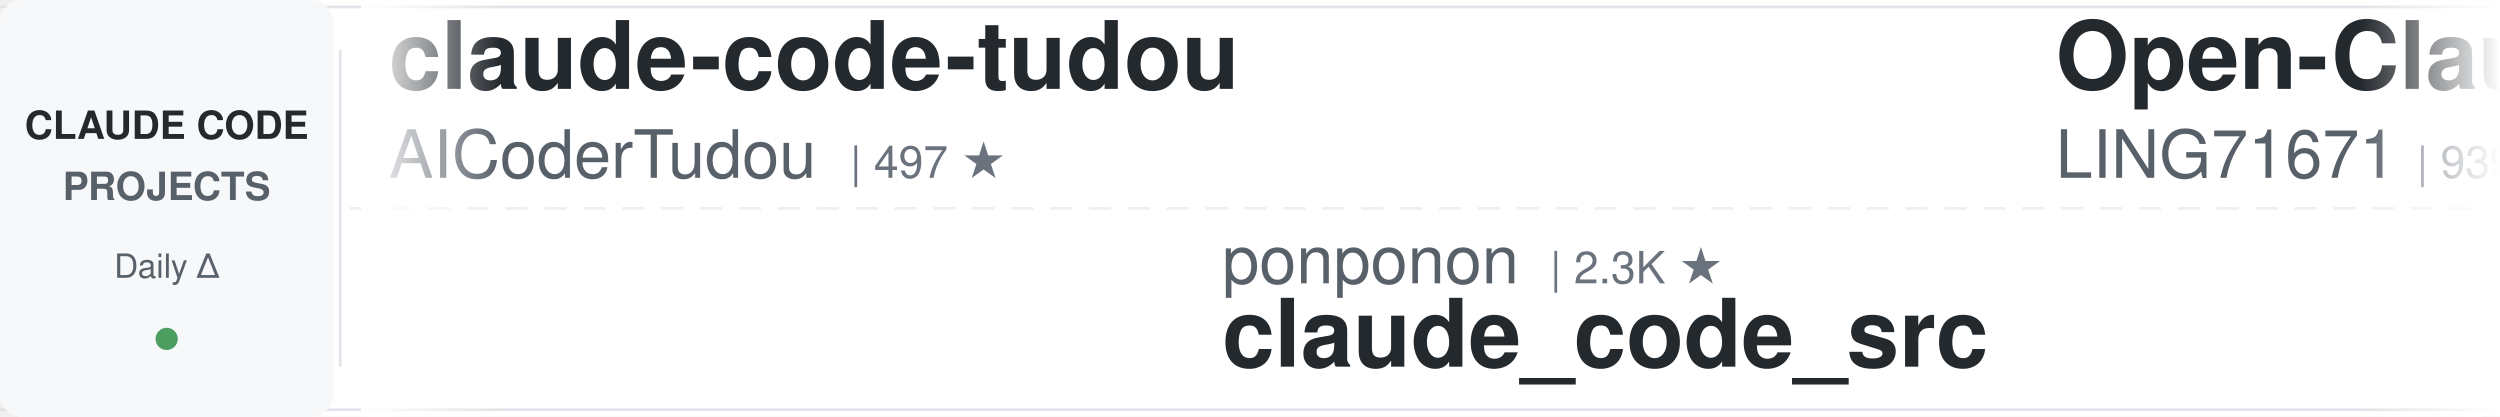
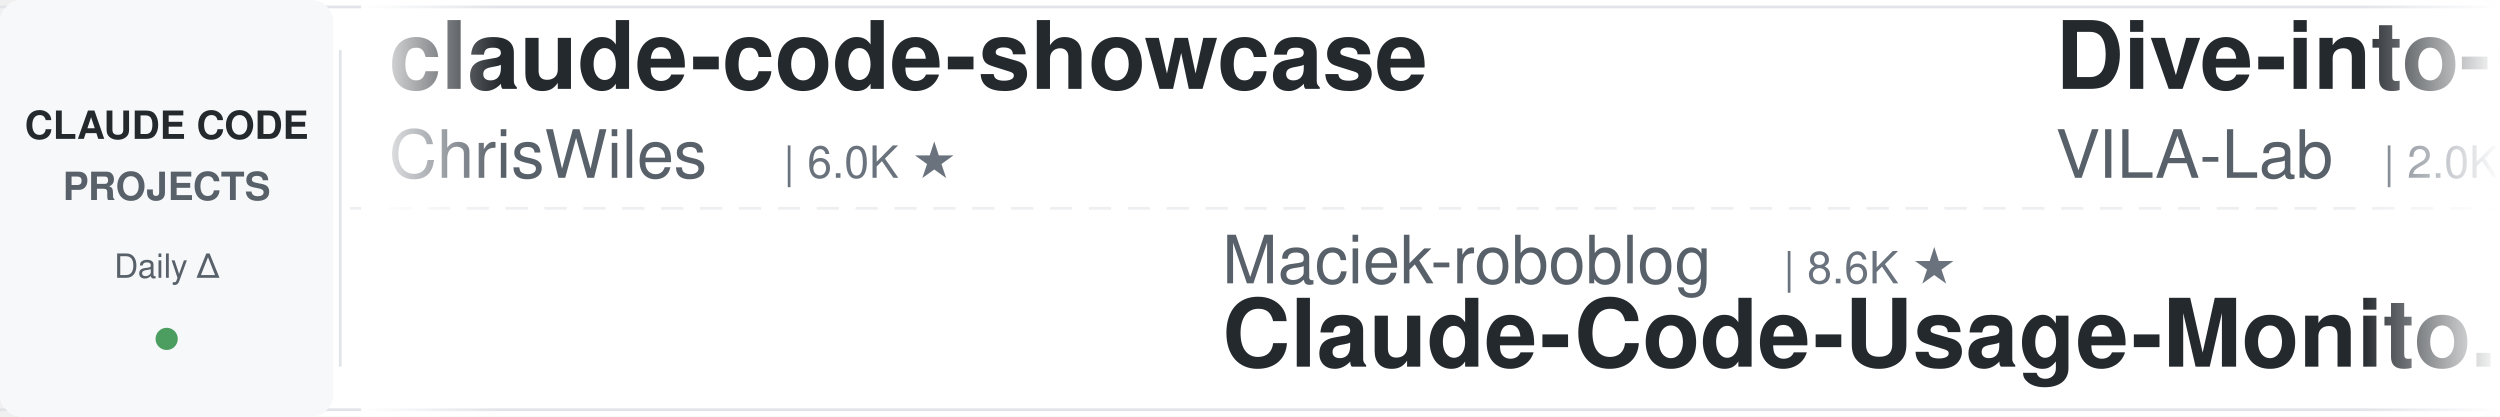
<svg xmlns="http://www.w3.org/2000/svg" width="900" height="150">
  <defs>
    <linearGradient id="leftFade" x1="0%" y1="0%" x2="100%" y2="0%">
      <stop offset="0%" style="stop-color:#ffffff;stop-opacity:1" />
      <stop offset="100%" style="stop-color:#ffffff;stop-opacity:0" />
    </linearGradient>
    <linearGradient id="rightFade" x1="0%" y1="0%" x2="100%" y2="0%">
      <stop offset="0%" style="stop-color:#ffffff;stop-opacity:0" />
      <stop offset="100%" style="stop-color:#ffffff;stop-opacity:1" />
    </linearGradient>
  </defs>
  <rect width="900" height="150" fill="#ffffff" rx="8" />
  <rect x="0" y="2" width="900" height="1" fill="#e1e4e8" />
  <rect x="0" y="147" width="900" height="1" fill="#e1e4e8" />
  <line x1="0" y1="75" x2="900" y2="75" stroke="#e1e4e8" stroke-width="1" stroke-dasharray="8 6" opacity="0.6" />
  <rect x="0" y="0" width="120" height="150" fill="#f6f8fa" rx="8" />
  <text x="60" y="50" font-family="-apple-system, BlinkMacSystemFont, 'Segoe UI', Helvetica, Arial, sans-serif" font-size="14" font-weight="600" fill="#24292e" text-anchor="middle">CLAUDE CODE</text>
  <text x="60" y="72" font-family="-apple-system, BlinkMacSystemFont, 'Segoe UI', Helvetica, Arial, sans-serif" font-size="14" font-weight="600" fill="#586069" text-anchor="middle">PROJECTS</text>
  <text x="60" y="100" font-family="-apple-system, BlinkMacSystemFont, 'Segoe UI', Helvetica, Arial, sans-serif" font-size="12" font-weight="500" fill="#586069" text-anchor="middle">Daily Δ</text>
  <circle cx="60" cy="122" r="4" fill="#22863a" opacity="0.8" />
  <rect x="122" y="18" width="1" height="114" fill="#e1e4e8" />
  <clipPath id="tickerClip">
    <rect x="130" y="0" width="770" height="150" />
  </clipPath>
  <g clip-path="url(#tickerClip)">
    <g id="tickerItems">
      <animateTransform attributeName="transform" attributeType="XML" type="translate" from="0 0" to="-3000 0" dur="54s" repeatCount="indefinite" />
      <g transform="translate(0, 0)">
-         <text x="140" y="32" font-family="-apple-system, BlinkMacSystemFont, 'Segoe UI', Helvetica, Arial, sans-serif" font-size="34" font-weight="600" fill="#24292e">claude-code-tudou</text>
-         <text x="140" y="64" font-family="-apple-system, BlinkMacSystemFont, 'Segoe UI', Helvetica, Arial, sans-serif" font-size="24" font-weight="400" fill="#586069">AICoderTudou</text>
-         <text x="306" y="64" font-family="-apple-system, BlinkMacSystemFont, 'Segoe UI', Helvetica, Arial, sans-serif" font-size="16" font-weight="500" fill="#6a737d">| 497 ★</text>
+         <text x="140" y="32" font-family="-apple-system, BlinkMacSystemFont, 'Segoe UI', Helvetica, Arial, sans-serif" font-size="34" font-weight="600" fill="#24292e">claude-code-showcase</text>
+         <text x="140" y="64" font-family="-apple-system, BlinkMacSystemFont, 'Segoe UI', Helvetica, Arial, sans-serif" font-size="24" font-weight="400" fill="#586069">ChrisWiles</text>
+         <text x="282" y="64" font-family="-apple-system, BlinkMacSystemFont, 'Segoe UI', Helvetica, Arial, sans-serif" font-size="16" font-weight="500" fill="#6a737d">| 6.0K ★</text>
      </g>
      <g transform="translate(300, 0)">
-         <text x="140" y="102" font-family="-apple-system, BlinkMacSystemFont, 'Segoe UI', Helvetica, Arial, sans-serif" font-size="24" font-weight="400" fill="#586069">ponponon</text>
-         <text x="258" y="102" font-family="-apple-system, BlinkMacSystemFont, 'Segoe UI', Helvetica, Arial, sans-serif" font-size="16" font-weight="500" fill="#6a737d">| 2.3K ★</text>
-         <text x="140" y="132" font-family="-apple-system, BlinkMacSystemFont, 'Segoe UI', Helvetica, Arial, sans-serif" font-size="34" font-weight="600" fill="#24292e">claude_code_src</text>
+         <text x="140" y="102" font-family="-apple-system, BlinkMacSystemFont, 'Segoe UI', Helvetica, Arial, sans-serif" font-size="24" font-weight="400" fill="#586069">Maciek-roboblog</text>
+         <text x="342" y="102" font-family="-apple-system, BlinkMacSystemFont, 'Segoe UI', Helvetica, Arial, sans-serif" font-size="16" font-weight="500" fill="#6a737d">| 8.6K ★</text>
+         <text x="140" y="132" font-family="-apple-system, BlinkMacSystemFont, 'Segoe UI', Helvetica, Arial, sans-serif" font-size="34" font-weight="600" fill="#24292e">Claude-Code-Usage-Monito...</text>
      </g>
      <g transform="translate(600, 0)">
-         <text x="140" y="32" font-family="-apple-system, BlinkMacSystemFont, 'Segoe UI', Helvetica, Arial, sans-serif" font-size="34" font-weight="600" fill="#24292e">Open-ClaudeCode</text>
-         <text x="140" y="64" font-family="-apple-system, BlinkMacSystemFont, 'Segoe UI', Helvetica, Arial, sans-serif" font-size="24" font-weight="400" fill="#586069">LING71671</text>
-         <text x="270" y="64" font-family="-apple-system, BlinkMacSystemFont, 'Segoe UI', Helvetica, Arial, sans-serif" font-size="16" font-weight="500" fill="#6a737d">| 939 ★</text>
+         <text x="140" y="32" font-family="-apple-system, BlinkMacSystemFont, 'Segoe UI', Helvetica, Arial, sans-serif" font-size="34" font-weight="600" fill="#24292e">Dive-into-Claude-Code</text>
+         <text x="140" y="64" font-family="-apple-system, BlinkMacSystemFont, 'Segoe UI', Helvetica, Arial, sans-serif" font-size="24" font-weight="400" fill="#586069">VILA-Lab</text>
+         <text x="258" y="64" font-family="-apple-system, BlinkMacSystemFont, 'Segoe UI', Helvetica, Arial, sans-serif" font-size="16" font-weight="500" fill="#6a737d">| 2.0K ★</text>
      </g>
      <g transform="translate(900, 0)">
-         <text x="140" y="102" font-family="-apple-system, BlinkMacSystemFont, 'Segoe UI', Helvetica, Arial, sans-serif" font-size="24" font-weight="400" fill="#586069">Cranot</text>
-         <text x="234" y="102" font-family="-apple-system, BlinkMacSystemFont, 'Segoe UI', Helvetica, Arial, sans-serif" font-size="16" font-weight="500" fill="#6a737d">| 2.9K ★</text>
-         <text x="140" y="132" font-family="-apple-system, BlinkMacSystemFont, 'Segoe UI', Helvetica, Arial, sans-serif" font-size="34" font-weight="600" fill="#24292e">claude-code-guide</text>
+         <text x="140" y="102" font-family="-apple-system, BlinkMacSystemFont, 'Segoe UI', Helvetica, Arial, sans-serif" font-size="24" font-weight="400" fill="#586069">affaan-m</text>
+         <text x="258" y="102" font-family="-apple-system, BlinkMacSystemFont, 'Segoe UI', Helvetica, Arial, sans-serif" font-size="16" font-weight="500" fill="#6a737d">| 239.6K ★</text>
+         <text x="140" y="132" font-family="-apple-system, BlinkMacSystemFont, 'Segoe UI', Helvetica, Arial, sans-serif" font-size="34" font-weight="600" fill="#24292e">ECC</text>
      </g>
      <g transform="translate(1200, 0)">
-         <text x="140" y="32" font-family="-apple-system, BlinkMacSystemFont, 'Segoe UI', Helvetica, Arial, sans-serif" font-size="34" font-weight="600" fill="#24292e">claude-code-analysis</text>
-         <text x="140" y="64" font-family="-apple-system, BlinkMacSystemFont, 'Segoe UI', Helvetica, Arial, sans-serif" font-size="24" font-weight="400" fill="#586069">liuup</text>
-         <text x="222" y="64" font-family="-apple-system, BlinkMacSystemFont, 'Segoe UI', Helvetica, Arial, sans-serif" font-size="16" font-weight="500" fill="#6a737d">| 3.8K ★</text>
+         <text x="140" y="32" font-family="-apple-system, BlinkMacSystemFont, 'Segoe UI', Helvetica, Arial, sans-serif" font-size="34" font-weight="600" fill="#24292e">claude-code-router</text>
+         <text x="140" y="64" font-family="-apple-system, BlinkMacSystemFont, 'Segoe UI', Helvetica, Arial, sans-serif" font-size="24" font-weight="400" fill="#586069">musistudio</text>
+         <text x="282" y="64" font-family="-apple-system, BlinkMacSystemFont, 'Segoe UI', Helvetica, Arial, sans-serif" font-size="16" font-weight="500" fill="#6a737d">| 36.6K ★</text>
      </g>
      <g transform="translate(1500, 0)">
-         <text x="140" y="102" font-family="-apple-system, BlinkMacSystemFont, 'Segoe UI', Helvetica, Arial, sans-serif" font-size="24" font-weight="400" fill="#586069">darcyegb</text>
-         <text x="258" y="102" font-family="-apple-system, BlinkMacSystemFont, 'Segoe UI', Helvetica, Arial, sans-serif" font-size="16" font-weight="500" fill="#6a737d">| 757 ★</text>
-         <text x="140" y="132" font-family="-apple-system, BlinkMacSystemFont, 'Segoe UI', Helvetica, Arial, sans-serif" font-size="34" font-weight="600" fill="#24292e">ClaudeCodeAgents</text>
+         <text x="140" y="102" font-family="-apple-system, BlinkMacSystemFont, 'Segoe UI', Helvetica, Arial, sans-serif" font-size="24" font-weight="400" fill="#586069">shanraisshan</text>
+         <text x="306" y="102" font-family="-apple-system, BlinkMacSystemFont, 'Segoe UI', Helvetica, Arial, sans-serif" font-size="16" font-weight="500" fill="#6a737d">| 64.4K ★</text>
+         <text x="140" y="132" font-family="-apple-system, BlinkMacSystemFont, 'Segoe UI', Helvetica, Arial, sans-serif" font-size="34" font-weight="600" fill="#24292e">claude-code-best-practic...</text>
      </g>
      <g transform="translate(1800, 0)">
-         <text x="140" y="32" font-family="-apple-system, BlinkMacSystemFont, 'Segoe UI', Helvetica, Arial, sans-serif" font-size="34" font-weight="600" fill="#24292e">everything-claude-code-z...</text>
-         <text x="140" y="64" font-family="-apple-system, BlinkMacSystemFont, 'Segoe UI', Helvetica, Arial, sans-serif" font-size="24" font-weight="400" fill="#586069">xu-xiang</text>
-         <text x="258" y="64" font-family="-apple-system, BlinkMacSystemFont, 'Segoe UI', Helvetica, Arial, sans-serif" font-size="16" font-weight="500" fill="#6a737d">| 1.8K ★</text>
+         <text x="140" y="32" font-family="-apple-system, BlinkMacSystemFont, 'Segoe UI', Helvetica, Arial, sans-serif" font-size="34" font-weight="600" fill="#24292e">claude_code_src</text>
+         <text x="140" y="64" font-family="-apple-system, BlinkMacSystemFont, 'Segoe UI', Helvetica, Arial, sans-serif" font-size="24" font-weight="400" fill="#586069">ponponon</text>
+         <text x="258" y="64" font-family="-apple-system, BlinkMacSystemFont, 'Segoe UI', Helvetica, Arial, sans-serif" font-size="16" font-weight="500" fill="#6a737d">| 2.3K ★</text>
      </g>
      <g transform="translate(2100, 0)">
-         <text x="140" y="102" font-family="-apple-system, BlinkMacSystemFont, 'Segoe UI', Helvetica, Arial, sans-serif" font-size="24" font-weight="400" fill="#586069">asgeirtj</text>
-         <text x="258" y="102" font-family="-apple-system, BlinkMacSystemFont, 'Segoe UI', Helvetica, Arial, sans-serif" font-size="16" font-weight="500" fill="#6a737d">| 62.8K ★</text>
-         <text x="140" y="132" font-family="-apple-system, BlinkMacSystemFont, 'Segoe UI', Helvetica, Arial, sans-serif" font-size="34" font-weight="600" fill="#24292e">system_prompts_leaks</text>
+         <text x="140" y="102" font-family="-apple-system, BlinkMacSystemFont, 'Segoe UI', Helvetica, Arial, sans-serif" font-size="24" font-weight="400" fill="#586069">Windy3f3f3f3f</text>
+         <text x="318" y="102" font-family="-apple-system, BlinkMacSystemFont, 'Segoe UI', Helvetica, Arial, sans-serif" font-size="16" font-weight="500" fill="#6a737d">| 2.6K ★</text>
+         <text x="140" y="132" font-family="-apple-system, BlinkMacSystemFont, 'Segoe UI', Helvetica, Arial, sans-serif" font-size="34" font-weight="600" fill="#24292e">claude-code-from-scratch</text>
      </g>
      <g transform="translate(2400, 0)">
-         <text x="140" y="32" font-family="-apple-system, BlinkMacSystemFont, 'Segoe UI', Helvetica, Arial, sans-serif" font-size="34" font-weight="600" fill="#24292e">claude-code-rev</text>
-         <text x="140" y="64" font-family="-apple-system, BlinkMacSystemFont, 'Segoe UI', Helvetica, Arial, sans-serif" font-size="24" font-weight="400" fill="#586069">oboard</text>
-         <text x="234" y="64" font-family="-apple-system, BlinkMacSystemFont, 'Segoe UI', Helvetica, Arial, sans-serif" font-size="16" font-weight="500" fill="#6a737d">| 3.3K ★</text>
+         <text x="140" y="32" font-family="-apple-system, BlinkMacSystemFont, 'Segoe UI', Helvetica, Arial, sans-serif" font-size="34" font-weight="600" fill="#24292e">claude-code-guide</text>
+         <text x="140" y="64" font-family="-apple-system, BlinkMacSystemFont, 'Segoe UI', Helvetica, Arial, sans-serif" font-size="24" font-weight="400" fill="#586069">Cranot</text>
+         <text x="234" y="64" font-family="-apple-system, BlinkMacSystemFont, 'Segoe UI', Helvetica, Arial, sans-serif" font-size="16" font-weight="500" fill="#6a737d">| 2.9K ★</text>
      </g>
      <g transform="translate(2700, 0)">
-         <text x="140" y="102" font-family="-apple-system, BlinkMacSystemFont, 'Segoe UI', Helvetica, Arial, sans-serif" font-size="24" font-weight="400" fill="#586069">OneRedOak</text>
-         <text x="270" y="102" font-family="-apple-system, BlinkMacSystemFont, 'Segoe UI', Helvetica, Arial, sans-serif" font-size="16" font-weight="500" fill="#6a737d">| 3.9K ★</text>
-         <text x="140" y="132" font-family="-apple-system, BlinkMacSystemFont, 'Segoe UI', Helvetica, Arial, sans-serif" font-size="34" font-weight="600" fill="#24292e">claude-code-workflows</text>
+         <text x="140" y="102" font-family="-apple-system, BlinkMacSystemFont, 'Segoe UI', Helvetica, Arial, sans-serif" font-size="24" font-weight="400" fill="#586069">Windy3f3f3f3f</text>
+         <text x="318" y="102" font-family="-apple-system, BlinkMacSystemFont, 'Segoe UI', Helvetica, Arial, sans-serif" font-size="16" font-weight="500" fill="#6a737d">| 3.4K ★</text>
+         <text x="140" y="132" font-family="-apple-system, BlinkMacSystemFont, 'Segoe UI', Helvetica, Arial, sans-serif" font-size="34" font-weight="600" fill="#24292e">how-claude-code-works</text>
      </g>
      <g transform="translate(3000, 0)">
-         <text x="140" y="32" font-family="-apple-system, BlinkMacSystemFont, 'Segoe UI', Helvetica, Arial, sans-serif" font-size="34" font-weight="600" fill="#24292e">claude-code-tudou</text>
-         <text x="140" y="64" font-family="-apple-system, BlinkMacSystemFont, 'Segoe UI', Helvetica, Arial, sans-serif" font-size="24" font-weight="400" fill="#586069">AICoderTudou</text>
-         <text x="306" y="64" font-family="-apple-system, BlinkMacSystemFont, 'Segoe UI', Helvetica, Arial, sans-serif" font-size="16" font-weight="500" fill="#6a737d">| 497 ★</text>
+         <text x="140" y="32" font-family="-apple-system, BlinkMacSystemFont, 'Segoe UI', Helvetica, Arial, sans-serif" font-size="34" font-weight="600" fill="#24292e">claude-code-showcase</text>
+         <text x="140" y="64" font-family="-apple-system, BlinkMacSystemFont, 'Segoe UI', Helvetica, Arial, sans-serif" font-size="24" font-weight="400" fill="#586069">ChrisWiles</text>
+         <text x="282" y="64" font-family="-apple-system, BlinkMacSystemFont, 'Segoe UI', Helvetica, Arial, sans-serif" font-size="16" font-weight="500" fill="#6a737d">| 6.0K ★</text>
      </g>
      <g transform="translate(3300, 0)">
-         <text x="140" y="102" font-family="-apple-system, BlinkMacSystemFont, 'Segoe UI', Helvetica, Arial, sans-serif" font-size="24" font-weight="400" fill="#586069">ponponon</text>
-         <text x="258" y="102" font-family="-apple-system, BlinkMacSystemFont, 'Segoe UI', Helvetica, Arial, sans-serif" font-size="16" font-weight="500" fill="#6a737d">| 2.3K ★</text>
-         <text x="140" y="132" font-family="-apple-system, BlinkMacSystemFont, 'Segoe UI', Helvetica, Arial, sans-serif" font-size="34" font-weight="600" fill="#24292e">claude_code_src</text>
+         <text x="140" y="102" font-family="-apple-system, BlinkMacSystemFont, 'Segoe UI', Helvetica, Arial, sans-serif" font-size="24" font-weight="400" fill="#586069">Maciek-roboblog</text>
+         <text x="342" y="102" font-family="-apple-system, BlinkMacSystemFont, 'Segoe UI', Helvetica, Arial, sans-serif" font-size="16" font-weight="500" fill="#6a737d">| 8.6K ★</text>
+         <text x="140" y="132" font-family="-apple-system, BlinkMacSystemFont, 'Segoe UI', Helvetica, Arial, sans-serif" font-size="34" font-weight="600" fill="#24292e">Claude-Code-Usage-Monito...</text>
      </g>
      <g transform="translate(3600, 0)">
-         <text x="140" y="32" font-family="-apple-system, BlinkMacSystemFont, 'Segoe UI', Helvetica, Arial, sans-serif" font-size="34" font-weight="600" fill="#24292e">Open-ClaudeCode</text>
-         <text x="140" y="64" font-family="-apple-system, BlinkMacSystemFont, 'Segoe UI', Helvetica, Arial, sans-serif" font-size="24" font-weight="400" fill="#586069">LING71671</text>
-         <text x="270" y="64" font-family="-apple-system, BlinkMacSystemFont, 'Segoe UI', Helvetica, Arial, sans-serif" font-size="16" font-weight="500" fill="#6a737d">| 939 ★</text>
+         <text x="140" y="32" font-family="-apple-system, BlinkMacSystemFont, 'Segoe UI', Helvetica, Arial, sans-serif" font-size="34" font-weight="600" fill="#24292e">Dive-into-Claude-Code</text>
+         <text x="140" y="64" font-family="-apple-system, BlinkMacSystemFont, 'Segoe UI', Helvetica, Arial, sans-serif" font-size="24" font-weight="400" fill="#586069">VILA-Lab</text>
+         <text x="258" y="64" font-family="-apple-system, BlinkMacSystemFont, 'Segoe UI', Helvetica, Arial, sans-serif" font-size="16" font-weight="500" fill="#6a737d">| 2.0K ★</text>
      </g>
      <g transform="translate(3900, 0)">
-         <text x="140" y="102" font-family="-apple-system, BlinkMacSystemFont, 'Segoe UI', Helvetica, Arial, sans-serif" font-size="24" font-weight="400" fill="#586069">Cranot</text>
-         <text x="234" y="102" font-family="-apple-system, BlinkMacSystemFont, 'Segoe UI', Helvetica, Arial, sans-serif" font-size="16" font-weight="500" fill="#6a737d">| 2.9K ★</text>
-         <text x="140" y="132" font-family="-apple-system, BlinkMacSystemFont, 'Segoe UI', Helvetica, Arial, sans-serif" font-size="34" font-weight="600" fill="#24292e">claude-code-guide</text>
+         <text x="140" y="102" font-family="-apple-system, BlinkMacSystemFont, 'Segoe UI', Helvetica, Arial, sans-serif" font-size="24" font-weight="400" fill="#586069">affaan-m</text>
+         <text x="258" y="102" font-family="-apple-system, BlinkMacSystemFont, 'Segoe UI', Helvetica, Arial, sans-serif" font-size="16" font-weight="500" fill="#6a737d">| 239.6K ★</text>
+         <text x="140" y="132" font-family="-apple-system, BlinkMacSystemFont, 'Segoe UI', Helvetica, Arial, sans-serif" font-size="34" font-weight="600" fill="#24292e">ECC</text>
      </g>
    </g>
  </g>
  <rect x="130" y="0" width="50" height="150" fill="url(#leftFade)" />
  <rect x="850" y="0" width="50" height="150" fill="url(#rightFade)" />
</svg>
